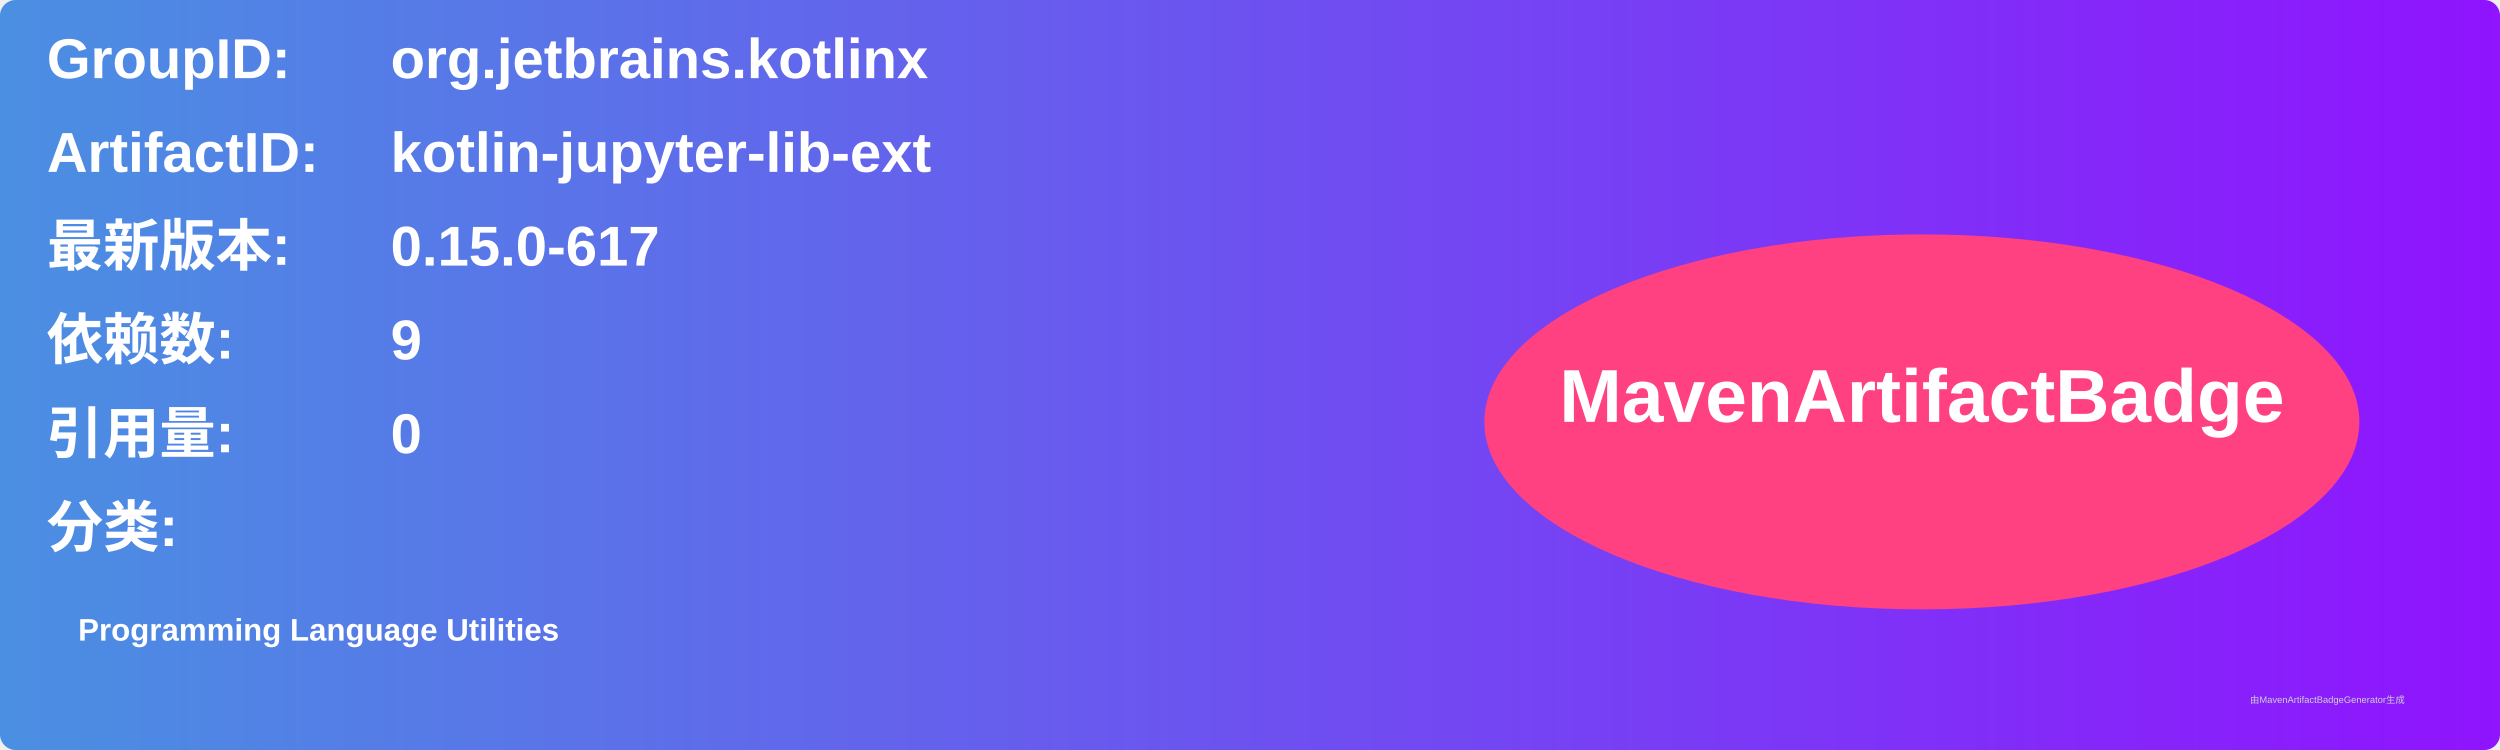
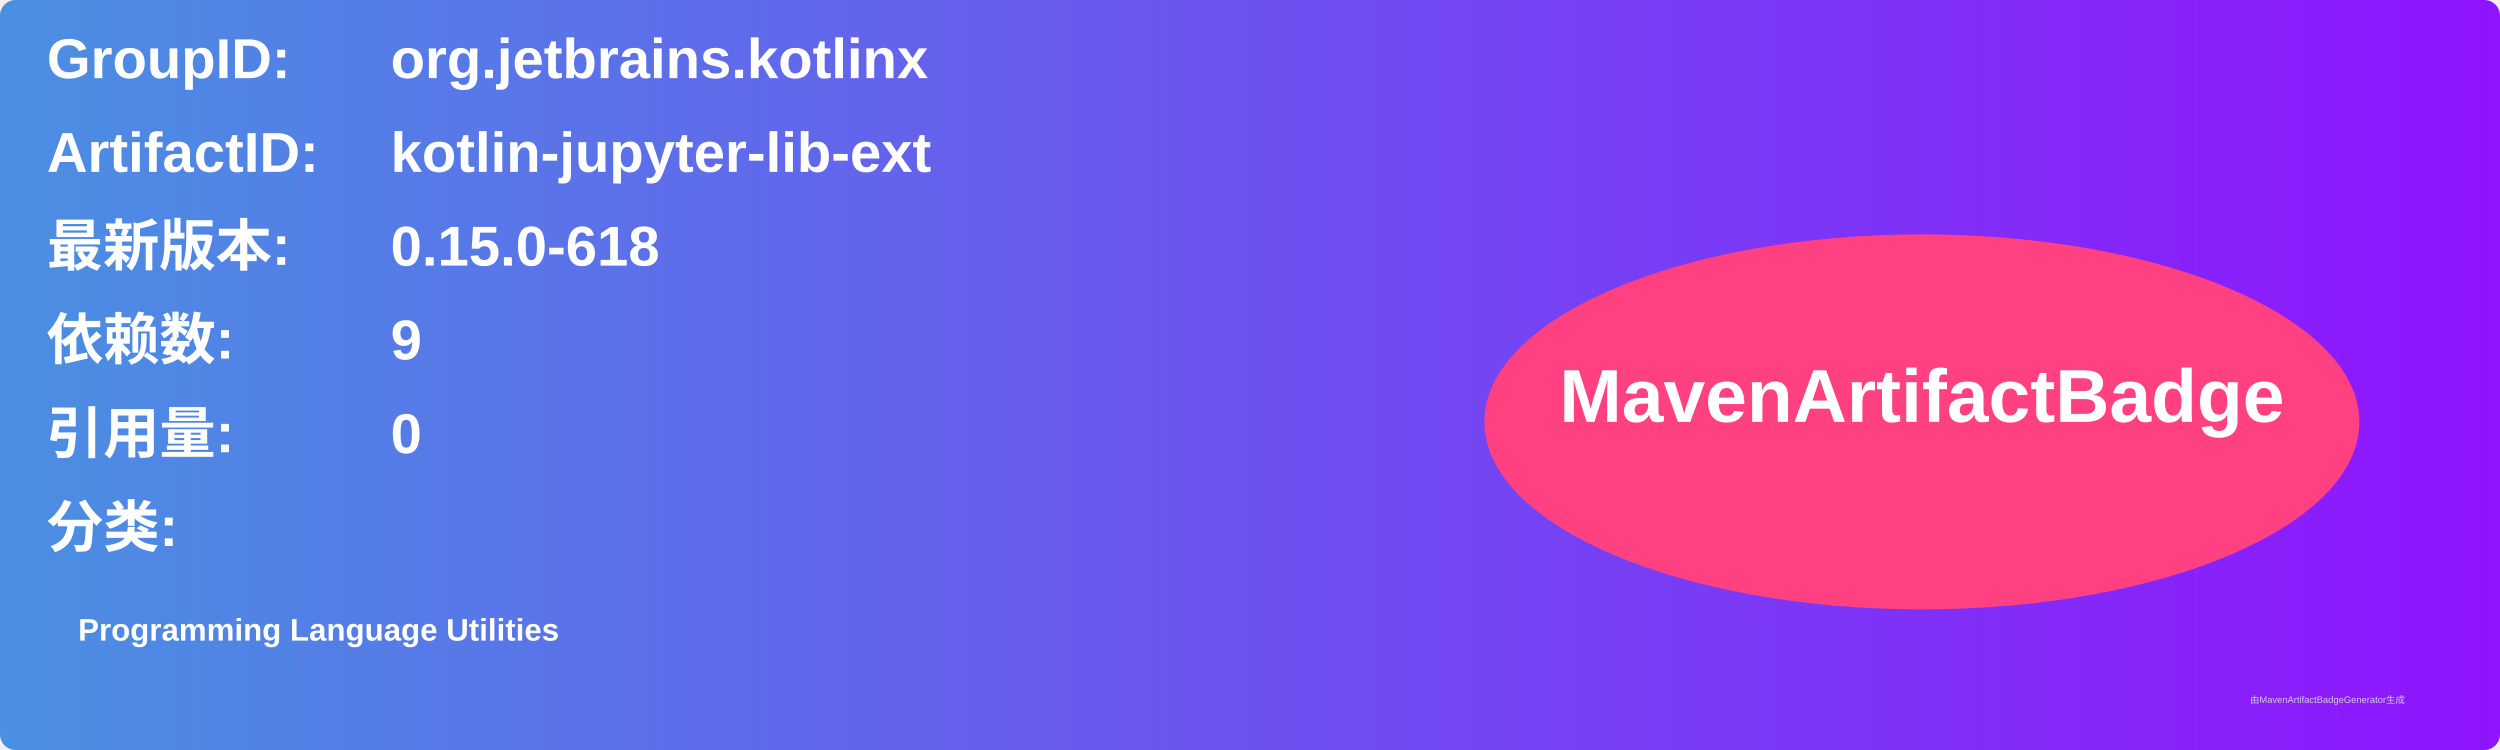
<svg xmlns="http://www.w3.org/2000/svg" width="800" height="240" viewBox="0 0 800 240">
  <linearGradient id="grad" x1="0%" y1="0%" x2="100%" y2="0%">
    <stop offset="0%" stop-color="#4a90e2" />
    <stop offset="100%" stop-color="#9013fe" />
  </linearGradient>
  <rect width="100%" height="100%" rx="5" ry="5" fill="url(#grad)" />
  <g transform="translate(15, 15)">
    <text x="0" y="10" font-family="Arial" font-size="18" fill="white" font-weight="bold" width="260">GroupID:</text>
    <text x="110" y="10" font-family="Arial" font-size="18" fill="white" font-weight="bold" width="460">org.jetbrains.kotlinx</text>
    <text x="0" y="40" font-family="Arial" font-size="18" fill="white" font-weight="bold" width="260">ArtifactID:</text>
    <text x="110" y="40" font-family="Arial" font-size="18" fill="white" font-weight="bold" width="460">kotlin-jupyter-lib-ext</text>
    <text x="0" y="70" font-family="Arial" font-size="18" fill="white" font-weight="bold">最新版本:</text>
    <text x="110" y="70" font-family="Arial" font-size="18" fill="white" font-weight="bold">
-       <tspan font-weight="bold">0.15.0-617</tspan>
+       <tspan font-weight="bold">0.15.0-618</tspan>
    </text>
    <text x="0" y="100" font-family="Arial" font-size="18" fill="white" font-weight="bold">依赖数: </text>
    <text x="110" y="100" font-family="Arial" font-size="18" fill="white">
      <tspan font-weight="bold">9</tspan>
    </text>
    <text x="0" y="130" font-family="Arial" font-size="18" fill="white" font-weight="bold">引用量: </text>
    <text x="110" y="130" font-family="Arial" font-size="18" fill="white">
      <tspan font-weight="bold">0</tspan>
    </text>
    <text x="0" y="160" font-family="Arial" font-size="18" fill="white" font-weight="bold">分类:</text>
    <text x="10" y="190" font-family="Arial" font-size="10" fill="white">
      <tspan font-weight="bold">Programming Language Utilities</tspan>
    </text>
    <ellipse cx="600" cy="120" rx="140" ry="60" fill="#ff4081" />
    <text x="600" y="120" text-anchor="middle" font-family="Arial" font-size="24" fill="white" font-weight="bold">MavenArtifactBadge</text>
  </g>
  <text x="720" y="225" font-family="Arial" font-size="3" fill="#d0d0d0">由MavenArtifactBadgeGenerator生成</text>
</svg>
